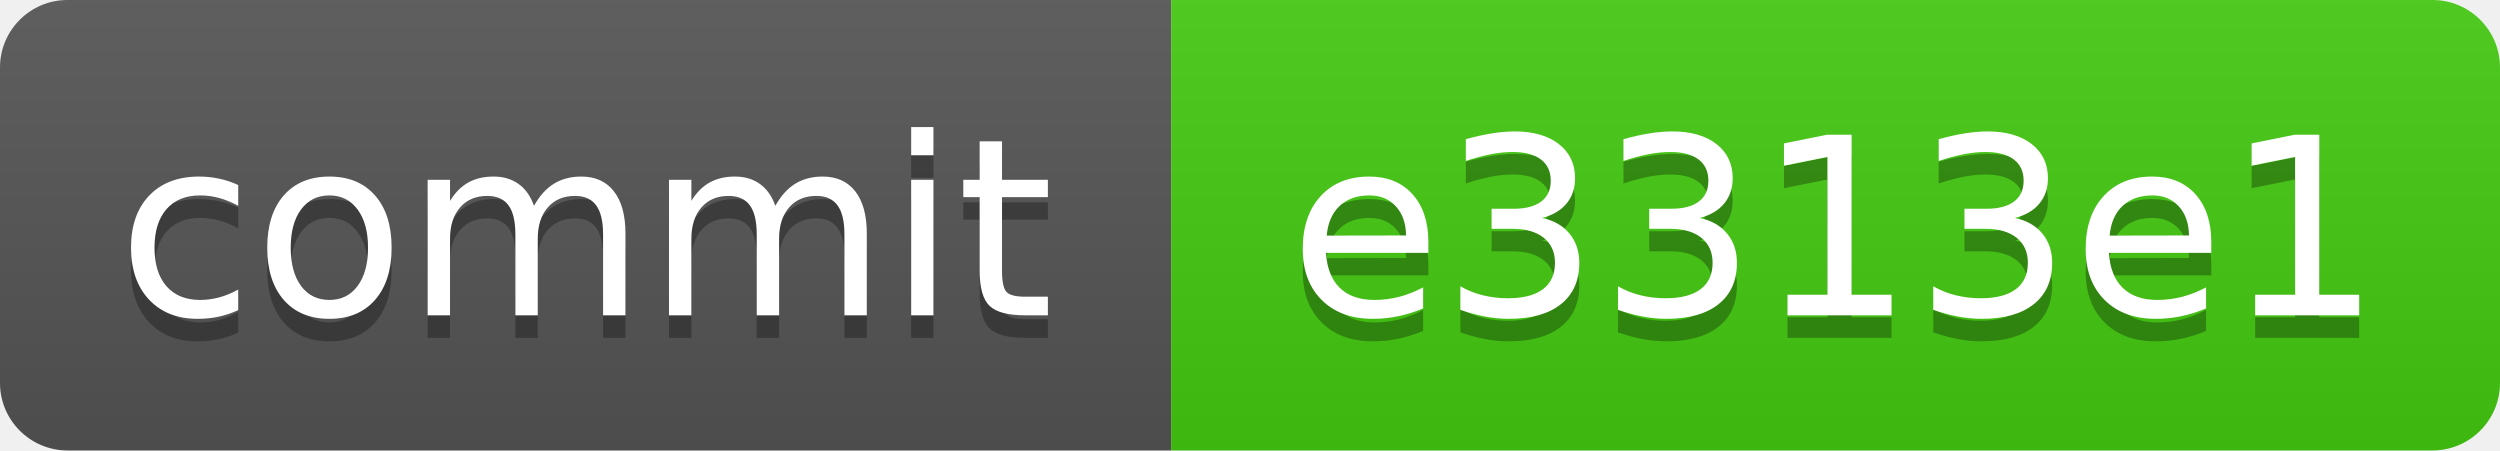
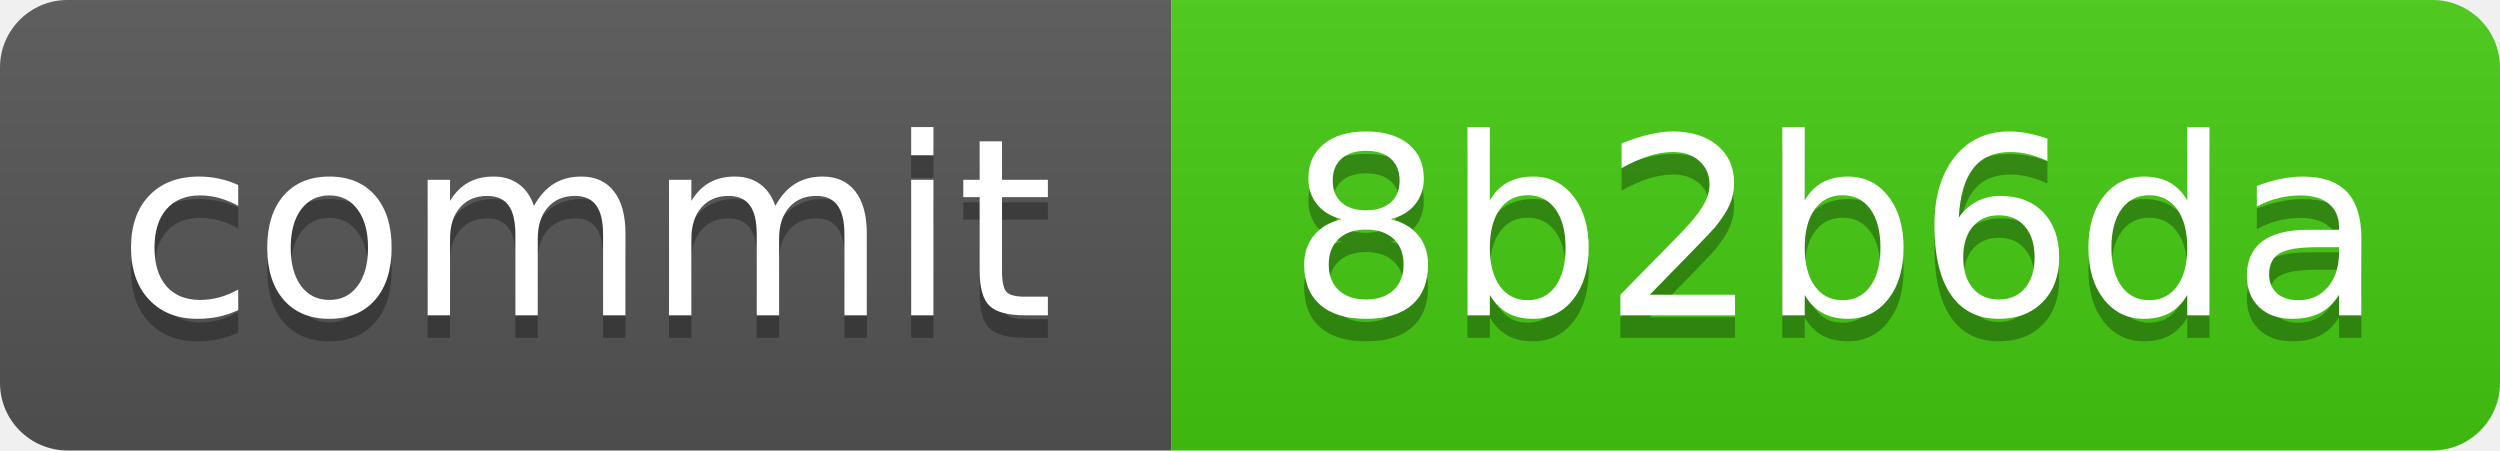
<svg xmlns="http://www.w3.org/2000/svg" xmlns:xlink="http://www.w3.org/1999/xlink" width="111" height="20" role="img">
-   <a target="_blank" xlink:href="https://github.com/symbolic-labs-pub/freedom-that-lasts/commit/e3313e15ed0dbaf30c35f2591b1c5c71750b2620">
+   <a target="_blank" xlink:href="https://github.com/symbolic-labs-pub/freedom-that-lasts/commit/8b2b6da074d8ecadecb37654e18852147a1be8bf">
    <linearGradient id="s" x2="0" y2="100%">
      <stop offset="0" stop-color="#bbb" stop-opacity=".1" />
      <stop offset="1" stop-opacity=".1" />
    </linearGradient>
    <clipPath id="r">
      <rect width="111" height="20" rx="3" fill="#fff" />
    </clipPath>
    <g clip-path="url(#r)">
      <rect width="52" height="20" fill="#555" />
      <rect x="52" width="59" height="20" fill="#4c1" />
      <rect width="111" height="20" fill="url(#s)" />
    </g>
    <g fill="#fff" text-anchor="middle" font-family="Verdana,Geneva,DejaVu Sans,sans-serif" text-rendering="geometricPrecision" font-size="110">
      <text aria-hidden="true" x="260.0" y="150" fill="#010101" fill-opacity=".3" transform="scale(.1)" textLength="420">commit</text>
      <text x="260.0" y="140" transform="scale(.1)" fill="#fff" textLength="420">commit</text>
-       <text aria-hidden="true" x="815.0" y="150" fill="#010101" fill-opacity=".3" transform="scale(.1)" textLength="490">e3313e1</text>
-       <text x="815.0" y="140" transform="scale(.1)" fill="#fff" textLength="490">e3313e1</text>
+       <text aria-hidden="true" x="815.0" y="150" fill="#010101" fill-opacity=".3" transform="scale(.1)" textLength="490">8b2b6da</text>
+       <text x="815.0" y="140" transform="scale(.1)" fill="#fff" textLength="490">8b2b6da</text>
    </g>
  </a>
</svg>
